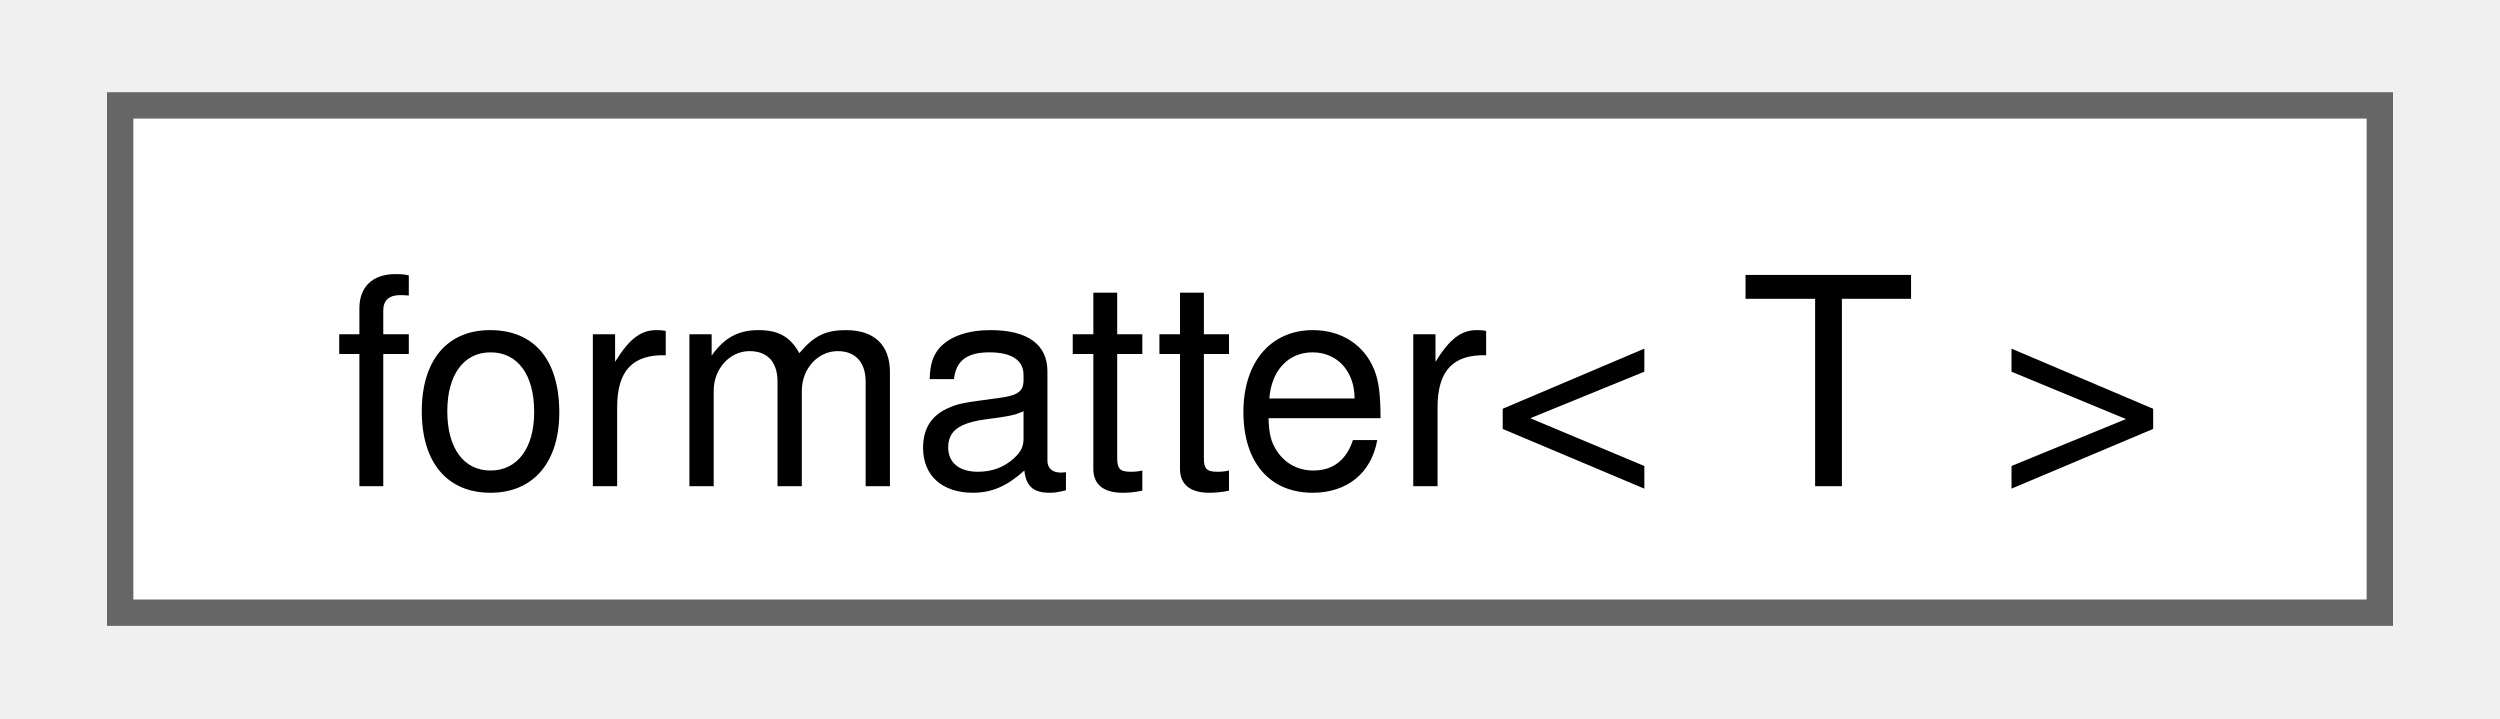
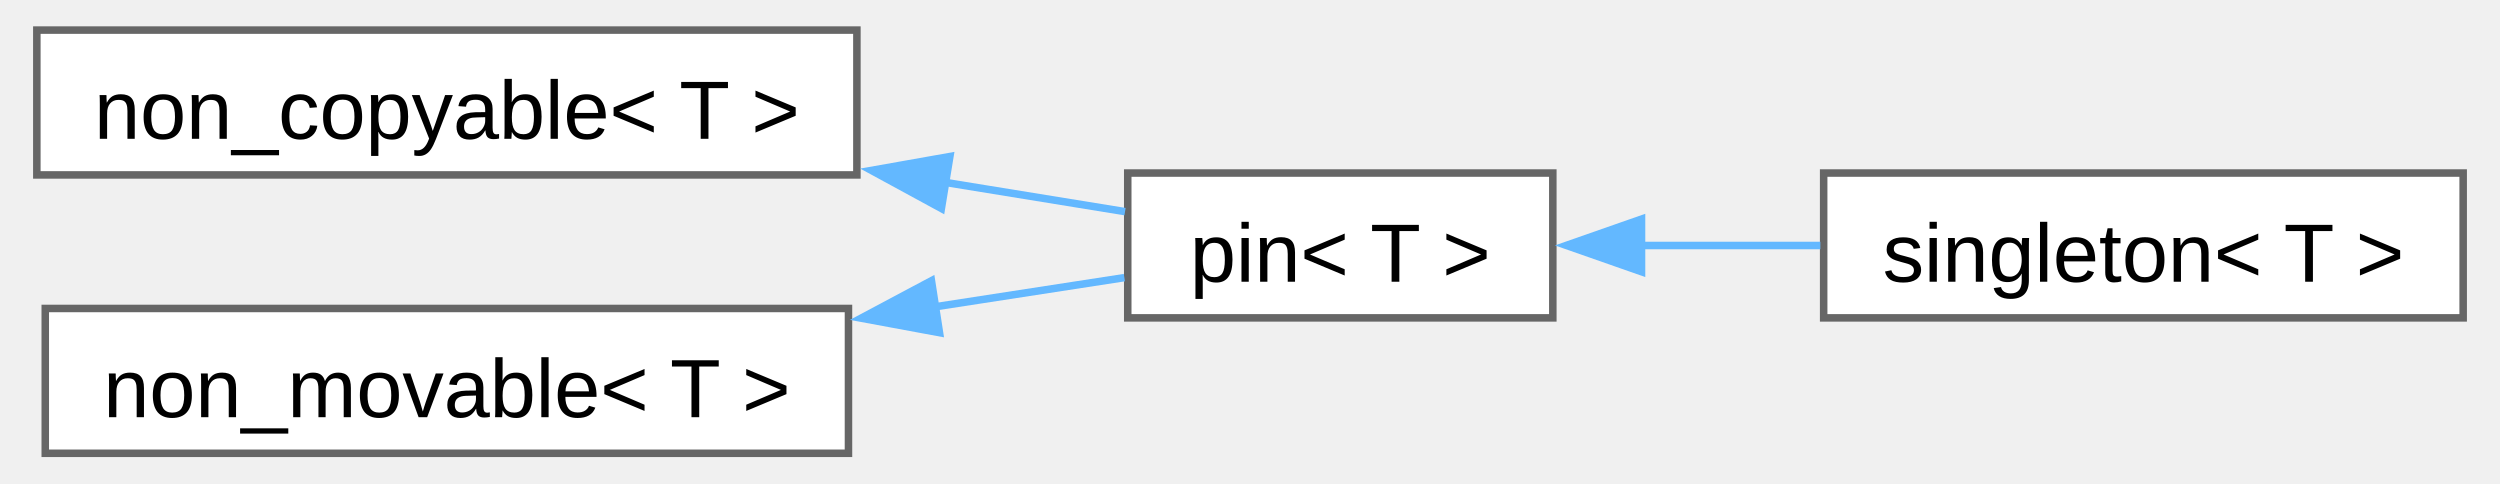
- <svg xmlns="http://www.w3.org/2000/svg" xmlns:xlink="http://www.w3.org/1999/xlink" width="94pt" height="27pt" viewBox="0.00 0.00 93.75 27.25">
-   <g id="graph0" class="graph" transform="scale(1 1) rotate(0) translate(4 23.25)">
+ <svg xmlns="http://www.w3.org/2000/svg" xmlns:xlink="http://www.w3.org/1999/xlink" width="331pt" height="64pt" viewBox="0.00 0.00 330.50 64.25">
+   <g id="graph0" class="graph" transform="scale(1 1) rotate(0) translate(4 60.25)">
    <g id="Node000000" class="node">
      <g id="a_Node000000">
-         <a xlink:href="structfmt_1_1formatter_3_01T_01_4.html" target="_top" xlink:title="Formatter for types which can be easily converted to string.">
-           <polygon fill="white" stroke="#666666" points="85.75,-19.25 0,-19.25 0,0 85.75,0 85.75,-19.25" />
-           <text text-anchor="middle" x="42.88" y="-4.8" font-family="Helvetica,sans-Serif" font-size="11.00">formatter&lt; T &gt;</text>
+         <a xlink:href="d7/d83/structfloppy_1_1traits_1_1non__copyable.html" target="_top" xlink:title="Disallow copy operations for a type.">
+           <polygon fill="white" stroke="#666666" points="109,-56.25 0,-56.25 0,-37 109,-37 109,-56.25" />
+           <text text-anchor="middle" x="54.5" y="-41.8" font-family="Arial" font-size="11.00">non_copyable&lt; T &gt;</text>
+         </a>
+       </g>
+     </g>
+     <g id="Node000001" class="node">
+       <g id="a_Node000001">
+         <a xlink:href="d7/dac/structfloppy_1_1traits_1_1pin.html" target="_top" xlink:title="Disallow copy and move operations for a type.">
+           <polygon fill="white" stroke="#666666" points="201.5,-37.25 145,-37.25 145,-18 201.5,-18 201.5,-37.25" />
+           <text text-anchor="middle" x="173.25" y="-22.8" font-family="Arial" font-size="11.00">pin&lt; T &gt;</text>
+         </a>
+       </g>
+     </g>
+     <g id="edge45_Node000000_Node000001" class="edge">
+       <g id="a_edge45_Node000000_Node000001">
+         <a xlink:title=" ">
+           <path fill="none" stroke="#63b8ff" d="M120.59,-36.03C129.03,-34.66 137.29,-33.31 144.64,-32.12" />
+           <polygon fill="#63b8ff" stroke="#63b8ff" points="120.23,-32.54 110.93,-37.6 121.36,-39.45 120.23,-32.54" />
+         </a>
+       </g>
+     </g>
+     <g id="Node000002" class="node">
+       <g id="a_Node000002">
+         <a xlink:href="d9/d8a/structfloppy_1_1traits_1_1singleton.html" target="_top" xlink:title="Singleton pattern trait.">
+           <polygon fill="white" stroke="#666666" points="322.5,-37.25 237.5,-37.25 237.5,-18 322.5,-18 322.5,-37.25" />
+           <text text-anchor="middle" x="280" y="-22.8" font-family="Arial" font-size="11.00">singleton&lt; T &gt;</text>
+         </a>
+       </g>
+     </g>
+     <g id="edge46_Node000001_Node000002" class="edge">
+       <g id="a_edge46_Node000001_Node000002">
+         <a xlink:title=" ">
+           <path fill="none" stroke="#63b8ff" d="M213.17,-27.62C220.96,-27.62 229.17,-27.62 237.06,-27.62" />
+           <polygon fill="#63b8ff" stroke="#63b8ff" points="213.29,-24.13 203.29,-27.63 213.29,-31.13 213.29,-24.13" />
+         </a>
+       </g>
+     </g>
+     <g id="Node000003" class="node">
+       <g id="a_Node000003">
+         <a xlink:href="d2/df5/structfloppy_1_1traits_1_1non__movable.html" target="_top" xlink:title="Disallow move operations for a type.">
+           <polygon fill="white" stroke="#666666" points="107.88,-19.25 1.12,-19.25 1.12,0 107.88,0 107.88,-19.25" />
+           <text text-anchor="middle" x="54.5" y="-4.8" font-family="Arial" font-size="11.00">non_movable&lt; T &gt;</text>
+         </a>
+       </g>
+     </g>
+     <g id="edge47_Node000003_Node000001" class="edge">
+       <g id="a_edge47_Node000003_Node000001">
+         <a xlink:title=" ">
+           <path fill="none" stroke="#63b8ff" d="M119.32,-19.46C128.17,-20.83 136.86,-22.17 144.55,-23.35" />
+           <polygon fill="#63b8ff" stroke="#63b8ff" points="119.98,-16.03 109.56,-17.96 118.91,-22.94 119.98,-16.03" />
        </a>
      </g>
    </g>
  </g>
</svg>
